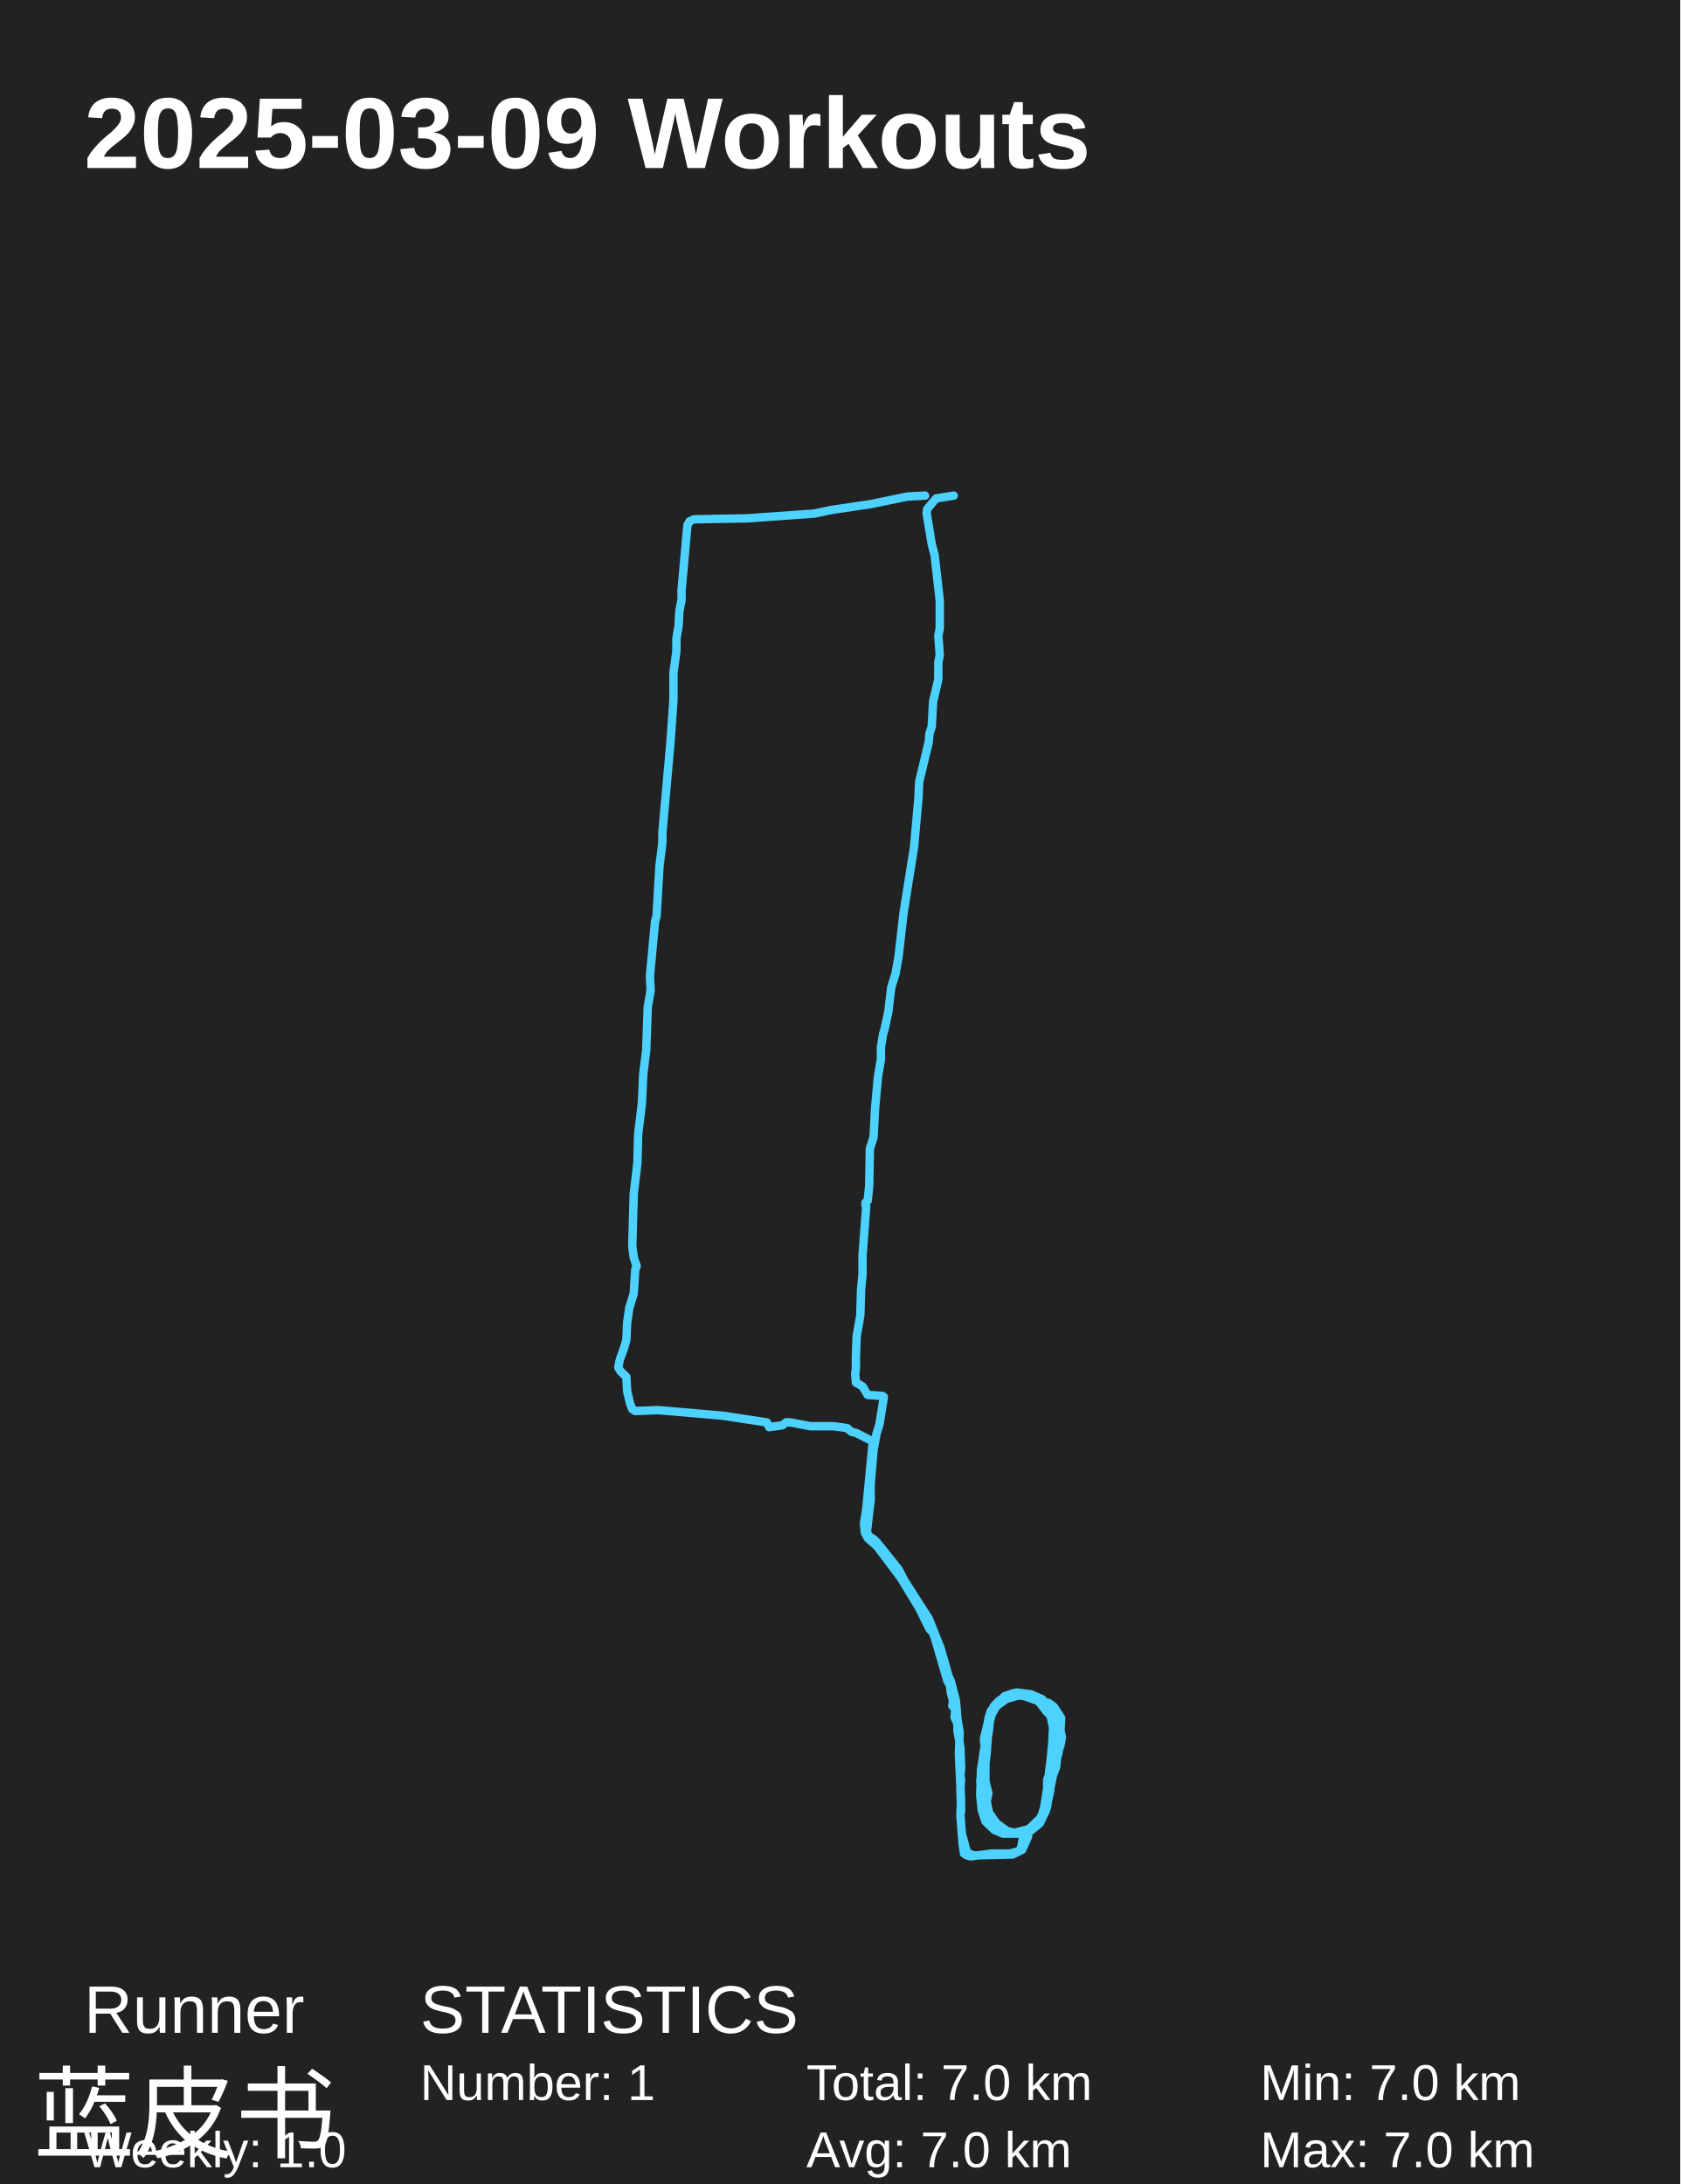
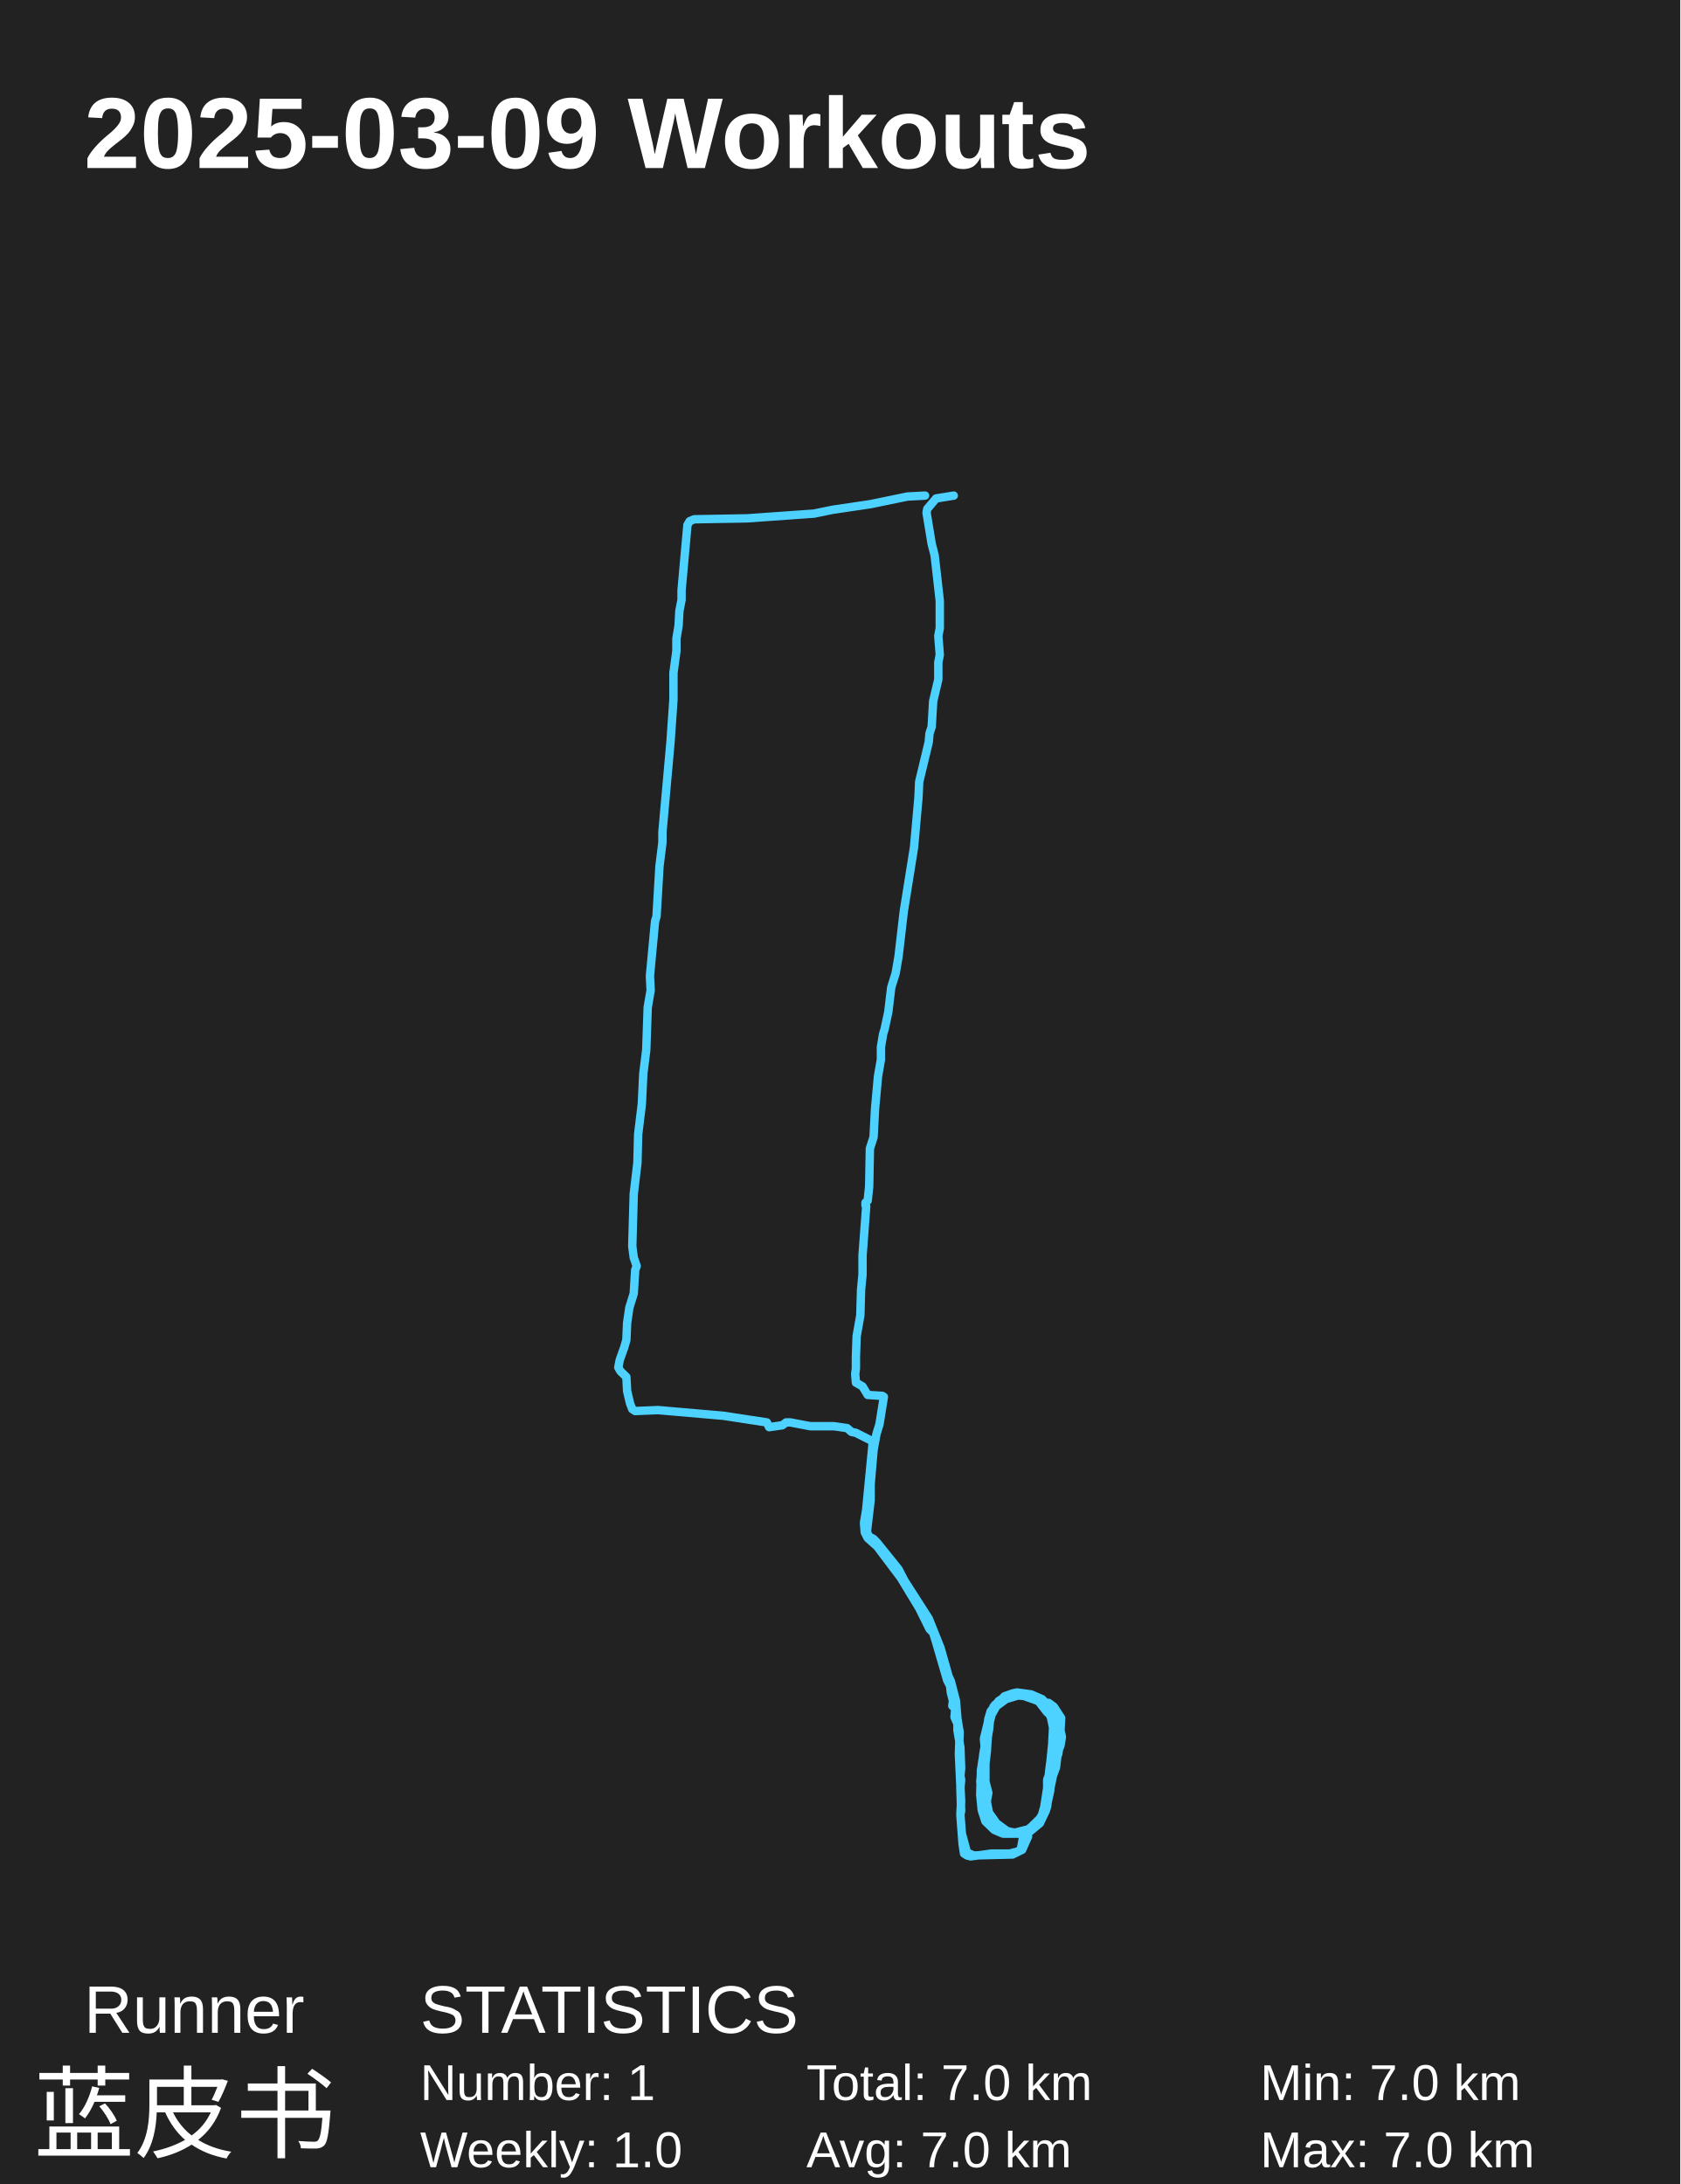
<svg xmlns="http://www.w3.org/2000/svg" baseProfile="full" height="130mm" version="1.1" viewBox="0,0,100,130" width="100mm">
  <defs />
  <rect fill="#222222" height="130" width="100" x="0" y="0" />
  <text fill="#FFFFFF" style="font-size:6px; font-family:Arial; font-weight:bold;" x="5" y="10">2025-03-09 Workouts</text>
  <text fill="#FFFFFF" style="font-size:4px; font-family:Arial" x="5" y="121">Runner</text>
  <text fill="#FFFFFF" style="font-size:6px; font-family:Arial" x="2" y="128">蓝皮书</text>
  <text fill="#FFFFFF" style="font-size:4px; font-family:Arial" x="25" y="121">STATISTICS</text>
  <text fill="#FFFFFF" style="font-size:3px; font-family:Arial" x="25" y="125">Number: 1</text>
-   <text fill="#FFFFFF" style="font-size:3px; font-family:Arial" x="5" y="129">Weekly: 1.0</text>
+   <text fill="#FFFFFF" style="font-size:3px; font-family:Arial" x="25" y="129">Weekly: 1.0</text>
  <text fill="#FFFFFF" style="font-size:3px; font-family:Arial" x="48" y="125">Total: 7.0 km</text>
  <text fill="#FFFFFF" style="font-size:3px; font-family:Arial" x="48" y="129">Avg: 7.0 km</text>
  <text fill="#FFFFFF" style="font-size:3px; font-family:Arial" x="75" y="125">Min: 7.0 km</text>
  <text fill="#FFFFFF" style="font-size:3px; font-family:Arial" x="75" y="129">Max: 7.0 km</text>
  <polyline fill="none" points="56.765,29.5 55.714,29.669 55.189,30.29 55.145,30.515 55.451,32.377 55.627,33.054 55.933,35.762 55.933,37.398 55.845,37.849 55.933,38.977 55.845,39.428 55.845,40.444 55.539,41.741 55.451,43.264 55.32,43.659 55.276,44.167 54.707,46.536 54.663,47.495 54.401,50.428 53.788,54.264 53.481,56.915 53.306,57.931 53.043,58.777 52.868,60.244 52.649,61.259 52.561,61.541 52.43,62.331 52.43,63.064 52.255,64.079 52.08,65.997 51.992,67.689 51.773,68.366 51.73,70.623 51.642,71.469 51.511,71.581 51.511,71.751 51.554,71.807 51.335,74.74 51.335,75.868 51.248,76.771 51.204,78.294 50.985,79.535 50.941,80.776 50.941,81.452 50.898,81.791 50.941,82.299 51.335,82.524 51.642,83.032 52.518,83.088 52.605,83.145 52.343,84.78 52.167,85.344 51.992,86.303 51.817,88.334 51.817,89.293 51.598,91.154 51.686,91.436 51.992,91.605 52.211,91.831 53.481,93.41 53.831,94.087 55.276,96.343 55.977,98.092 56.458,99.784 56.59,100.066 56.896,101.25 56.984,102.322 57.115,103.111 57.071,104.409 57.203,107.229 57.159,108.018 57.29,109.767 57.378,110.331 57.553,110.444 57.772,110.5 58.998,110.331 60.093,110.331 60.531,110.218 60.75,110.105 60.881,109.428 61.144,108.977 62.063,108.075 62.326,107.172 62.282,106.89 62.501,106.496 62.676,105.649 62.983,102.604 62.983,102.322 62.764,101.983 62.107,101.363 60.837,100.912 60.312,100.912 59.83,101.025 59.217,101.476 58.91,102.096 58.823,102.547 58.385,105.367 58.341,106.834 58.429,107.736 58.648,108.413 59.173,108.921 59.699,109.146 60.793,109.146 61.231,108.977 61.713,108.582 62.019,108.188 62.107,107.906 62.413,106.383 62.851,105.198 63.114,102.942 63.026,102.435 62.764,101.814 62.019,101.25 61.406,101.025 60.662,100.855 59.874,101.081 59.348,101.476 58.91,102.04 58.823,102.322 58.341,106.044 58.473,106.552 58.385,107.229 58.516,107.793 58.823,108.413 59.129,108.808 59.83,109.09 60.443,109.146 61.144,108.921 61.757,108.47 62.019,108.018 62.151,107.567 62.326,106.439 62.326,105.931 62.413,105.706 62.501,104.973 62.72,104.691 62.676,104.183 62.851,103.337 62.807,102.66 62.632,102.153 62.326,101.927 61.844,101.307 61.275,100.912 60.925,100.855 59.874,100.968 59.436,101.25 58.954,101.871 58.56,103.506 58.604,103.957 58.516,104.465 58.56,104.973 58.429,105.48 58.473,105.931 58.516,106.157 58.692,106.383 58.735,107.285 58.91,108.131 59.611,108.864 60.005,109.09 60.224,109.146 60.793,109.146 61.319,108.921 61.713,108.639 62.238,107.793 62.326,107.511 62.545,105.311 62.676,102.829 62.545,102.209 62.238,101.645 61.669,101.137 61.187,100.968 60.443,100.912 59.786,101.137 59.348,101.476 58.998,102.096 58.867,102.604 58.604,105.424 58.516,107.172 58.56,107.68 58.91,108.357 59.261,108.695 59.961,109.034 60.443,109.09 61.056,108.977 61.538,108.752 61.888,108.413 62.238,107.736 62.413,106.834 62.589,104.747 62.764,104.07 62.807,103.563 62.676,103.337 62.895,102.604 62.895,101.983 62.676,101.701 62.019,101.25 61.581,101.025 60.881,100.855 59.742,101.081 59.523,101.194 59.129,101.589 58.91,102.491 58.867,102.942 58.779,103.45 58.735,104.239 58.648,104.973 58.648,106.044 58.823,106.721 58.735,107.172 58.779,107.736 58.867,107.906 59.305,108.526 59.918,108.977 60.312,109.09 61.275,109.034 61.888,108.526 62.238,107.793 62.501,106.608 62.545,106.101 62.676,105.537 62.676,105.029 62.983,104.409 63.026,104.127 63.114,103.901 63.202,103.393 63.114,102.999 63.158,102.265 62.72,101.589 62.413,101.363 62.238,101.363 62.019,101.137 61.363,100.855 60.531,100.743 60.268,100.799 59.786,100.968 59.348,101.419 58.91,102.265 58.823,102.717 58.473,106.101 58.429,107.342 58.56,107.793 58.823,108.244 59.348,108.752 59.874,109.034 60.355,109.09 61.1,108.977 61.538,108.695 62.019,108.188 62.238,107.624 62.72,102.886 62.632,102.209 62.238,101.589 61.363,100.968 60.618,100.912 59.874,101.137 59.261,101.589 58.867,102.265 58.604,105.085 58.473,107.285 58.692,108.018 59.086,108.582 59.348,108.808 59.83,108.977 60.399,109.09 61.056,108.921 61.144,109.034 61.187,109.316 60.837,110.105 60.268,110.387 57.947,110.444 57.553,110.274 57.247,109.146 57.159,108.018 57.203,107.793 57.159,106.439 57.203,105.931 57.159,105.706 57.203,105.255 57.159,104.014 56.984,102.999 56.984,102.604 56.809,102.209 56.853,101.701 56.677,101.532 56.721,101.25 56.59,100.743 56.546,100.348 56.371,100.009 55.714,97.753 55.539,97.189 55.32,96.964 54.707,95.723 53.612,93.918 52.211,92.056 51.642,91.549 51.467,91.21 51.423,90.646 51.554,89.857 51.948,85.796 50.941,85.288 50.679,85.232 50.416,85.006 49.628,84.893 48.227,84.893 47.044,84.668 46.782,84.668 46.563,84.837 45.775,84.95 45.643,84.668 43.06,84.273 39.163,83.934 37.806,83.991 37.63,83.878 37.499,83.539 37.324,82.806 37.28,81.96 36.93,81.622 36.798,81.396 36.886,80.945 37.149,80.212 37.28,79.76 37.324,78.745 37.455,77.843 37.718,76.996 37.806,75.586 37.893,75.361 37.718,74.853 37.63,74.176 37.718,71.074 37.937,69.212 37.981,67.52 38.2,65.715 38.287,63.91 38.462,62.5 38.55,59.962 38.725,58.946 38.681,58.1 38.988,54.828 39.075,54.546 39.25,51.557 39.426,50.146 39.426,49.526 39.907,44.167 40.082,41.628 40.082,40.049 40.258,38.752 40.258,38.018 40.389,37.228 40.433,36.382 40.564,35.705 40.564,35.141 40.914,31.249 41.046,31.023 41.308,30.91 44.461,30.854 48.446,30.572 49.54,30.346 51.817,30.008 54.006,29.556 55.057,29.5" stroke="#4DD2FF" stroke-linecap="round" stroke-linejoin="round" stroke-width="0.5" />
</svg>
